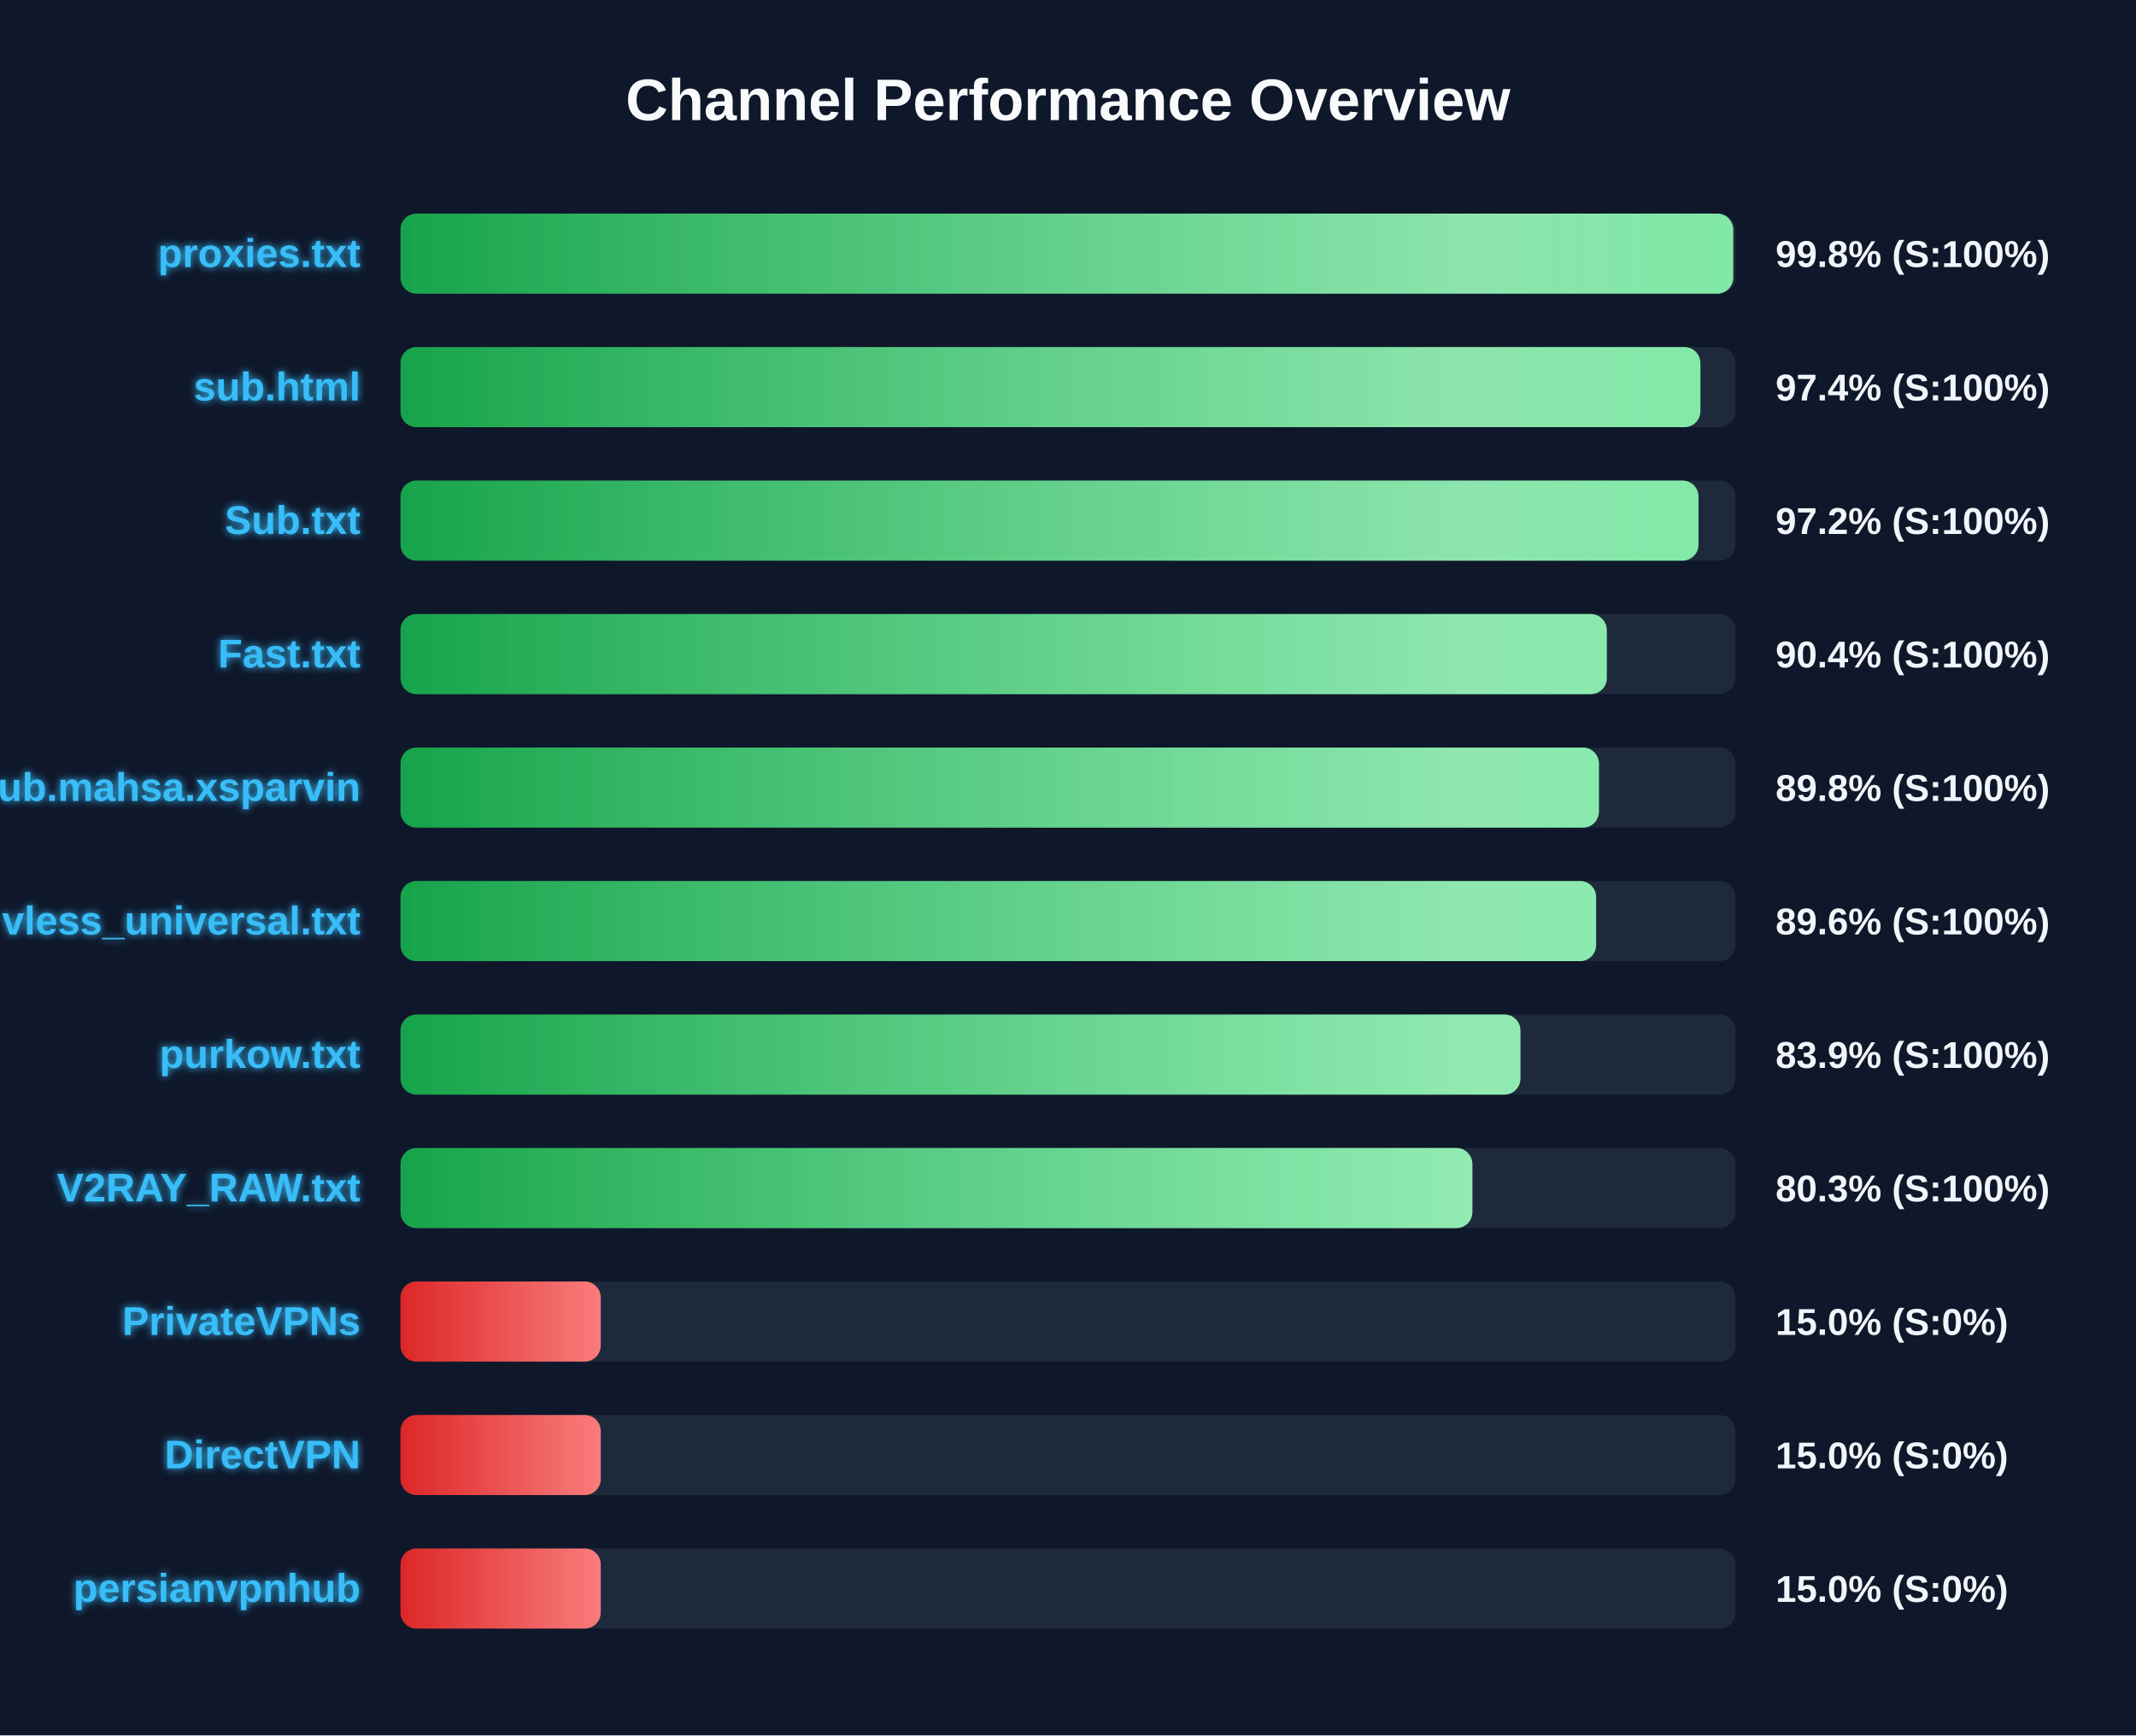
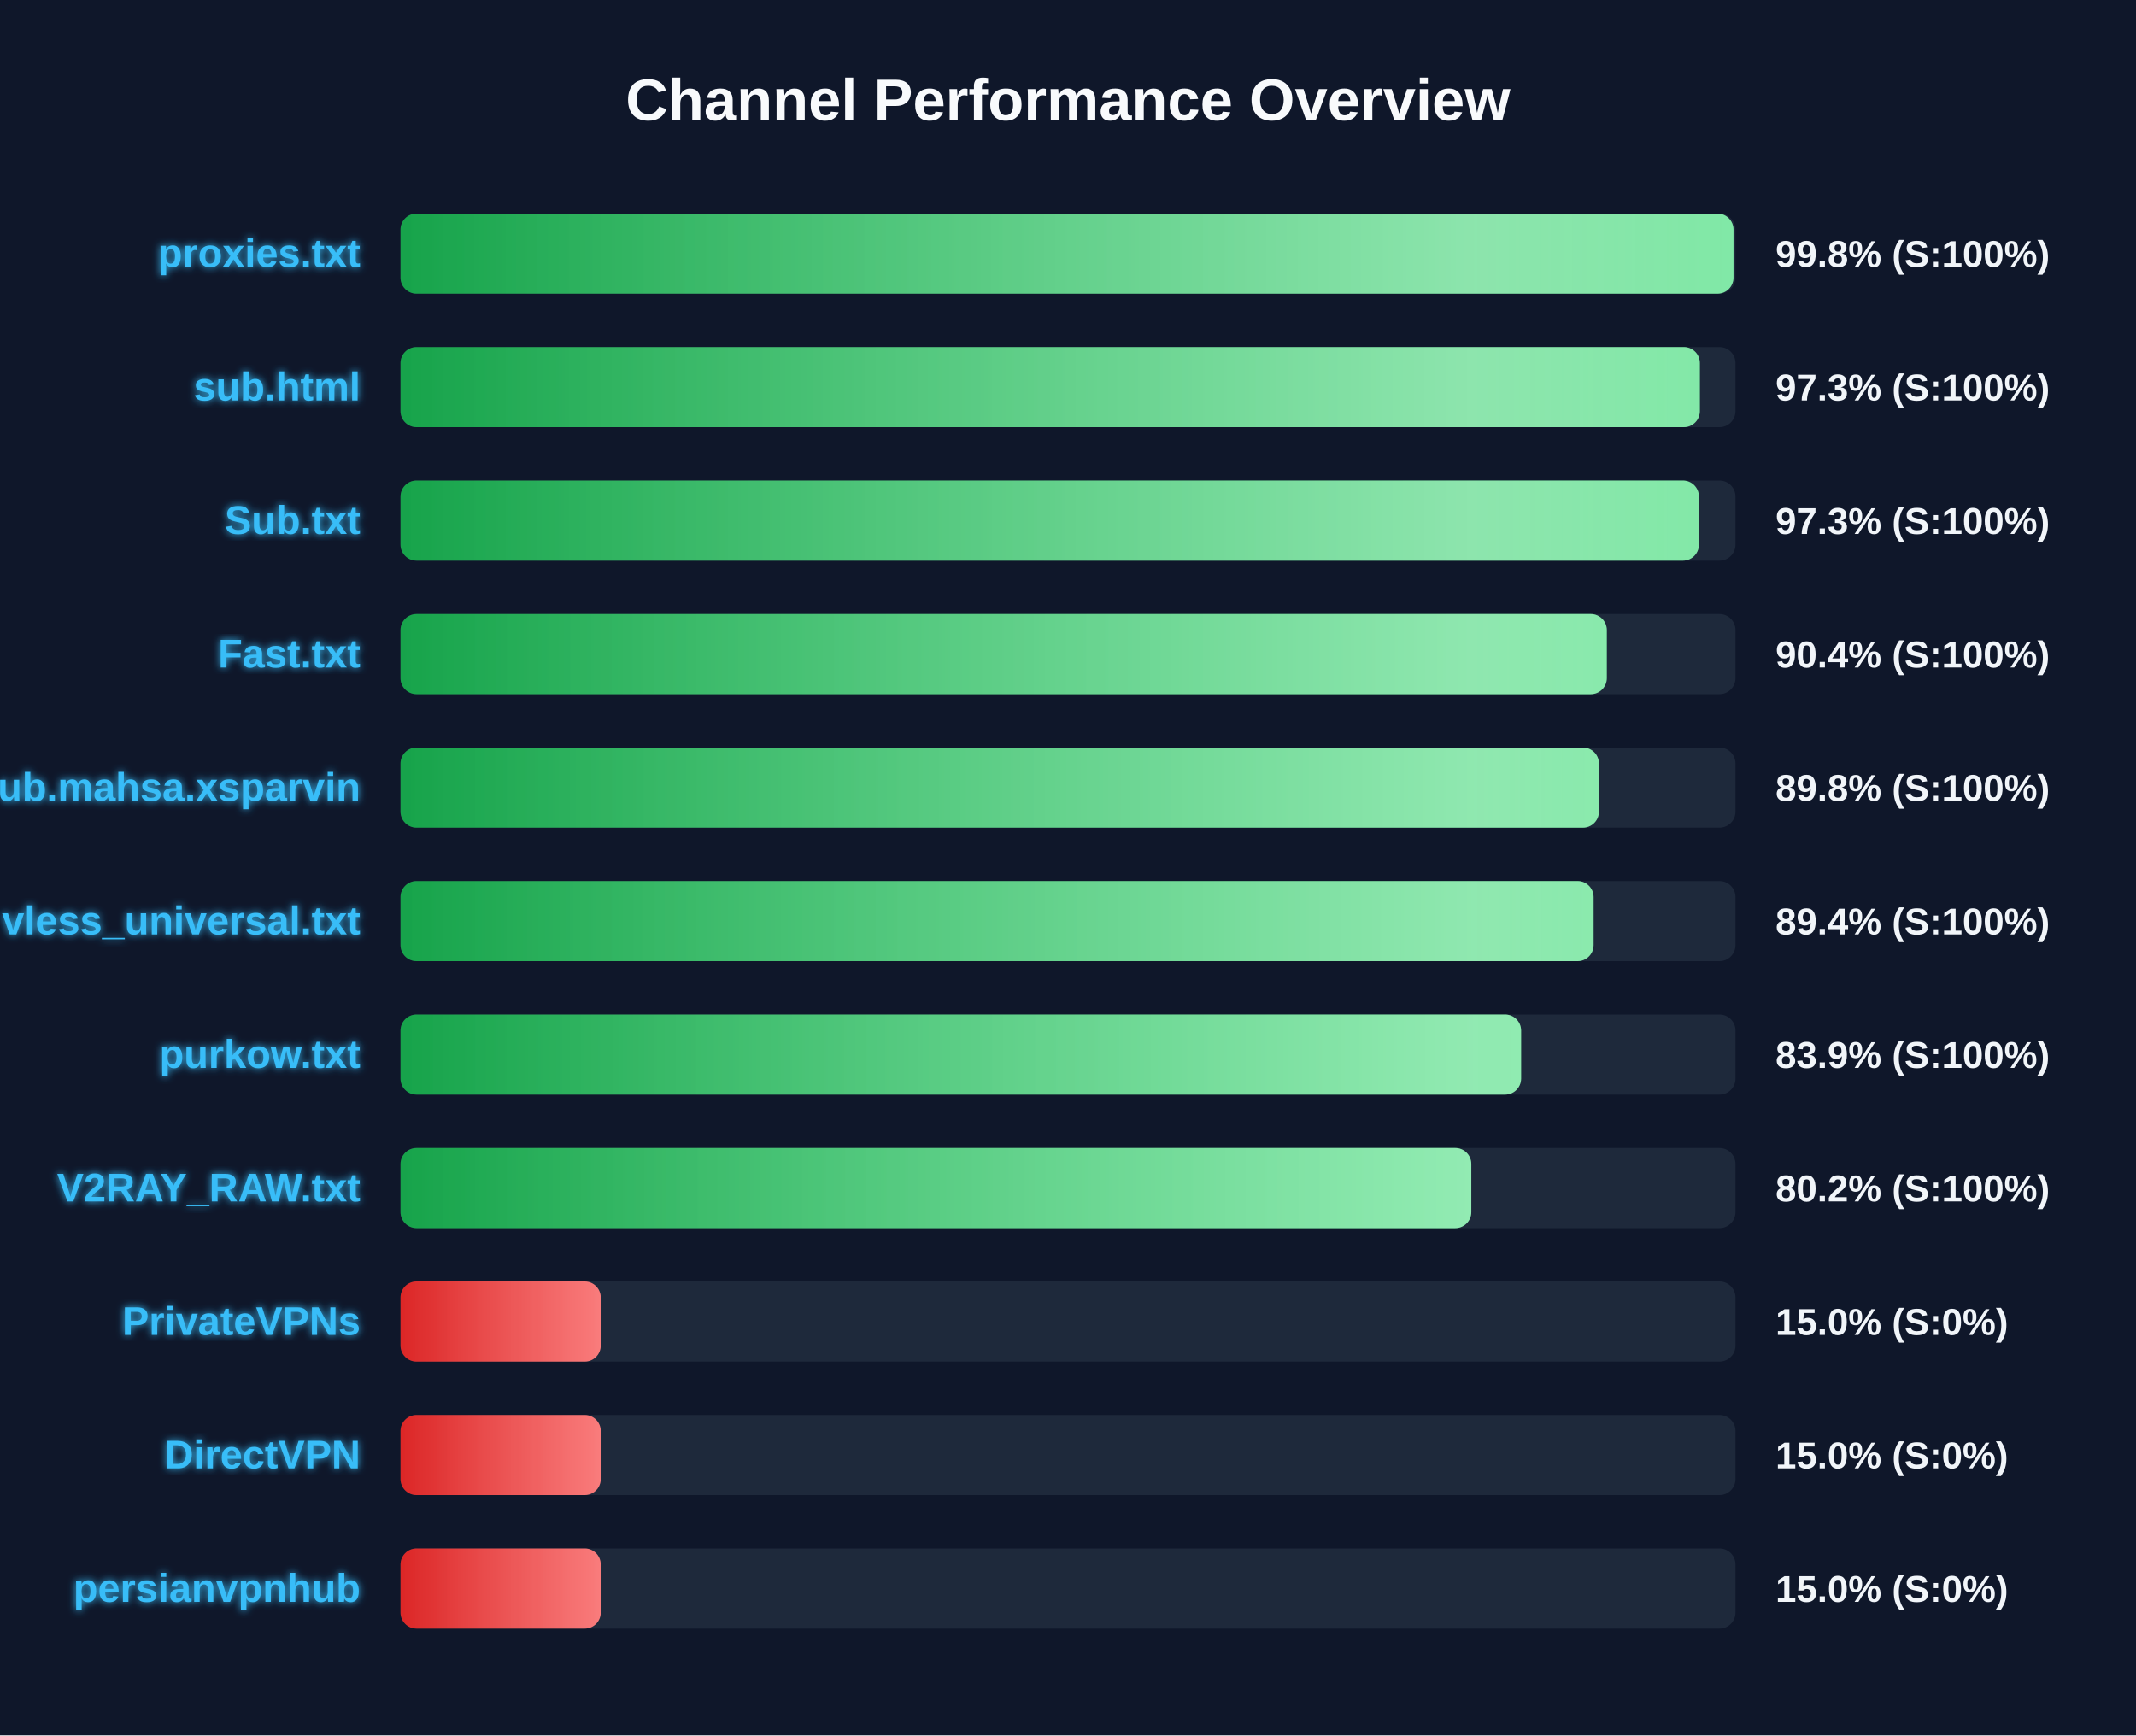
<svg xmlns="http://www.w3.org/2000/svg" width="800" height="650" version="1.1">
  <defs>
    <linearGradient id="grad-green" x1="0%" y1="0%" x2="100%" y2="0%">
      <stop offset="0%" stop-color="#16a34a" />
      <stop offset="100%" stop-color="#4ade80" />
    </linearGradient>
    <linearGradient id="grad-yellow" x1="0%" y1="0%" x2="100%" y2="0%">
      <stop offset="0%" stop-color="#ca8a04" />
      <stop offset="100%" stop-color="#fde047" />
    </linearGradient>
    <linearGradient id="grad-red" x1="0%" y1="0%" x2="100%" y2="0%">
      <stop offset="0%" stop-color="#dc2626" />
      <stop offset="100%" stop-color="#f87171" />
    </linearGradient>
    <linearGradient id="shimmer" x1="0%" y1="0%" x2="100%" y2="0%">
      <stop offset="0%" stop-color="rgba(255,255,255,0)" />
      <stop offset="50%" stop-color="rgba(255,255,255,0.4)" />
      <stop offset="100%" stop-color="rgba(255,255,255,0)" />
    </linearGradient>
    <filter id="glow" x="-20%" y="-20%" width="140%" height="140%">
      <feGaussianBlur stdDeviation="1.5" result="blur" />
      <feComposite in="SourceGraphic" in2="blur" operator="over" />
    </filter>
  </defs>
  <style>
        .bg-rect { fill: #0f172a; }
        .title { font: bold 22px 'Segoe UI', Arial, sans-serif; fill: #f8fafc; }
        .row { font: bold 15px 'Segoe UI', Arial, sans-serif; fill: #38bdf8; filter: url(#glow); }
        .score { font: bold 14px 'Segoe UI', Arial, sans-serif; fill: #f1f5f9; }
        @keyframes shimmer-anim {
            0% { transform: translateX(-100%); }
            100% { transform: translateX(200%); }
        }
        .shimmer-rect {
            animation: shimmer-anim 2.5s infinite linear;
        }
    </style>
  <rect width="100%" height="100%" class="bg-rect" />
  <text x="400" y="45" text-anchor="middle" class="title">Channel Performance Overview</text>
  <rect x="150" y="80" width="500" height="30" fill="#1e293b" rx="6" />
  <clipPath id="clip-0">
-     <rect x="150" y="80" width="499.15" height="30" rx="6" />
+     <rect x="150" y="80" width="499.25" height="30" rx="6" />
  </clipPath>
-   <rect x="150" y="80" width="499.15" height="30" fill="url(#grad-green)" rx="6" />
+   <rect x="150" y="80" width="499.25" height="30" fill="url(#grad-green)" rx="6" />
  <g clip-path="url(#clip-0)">
    <rect x="150" y="80" width="100%" height="30" fill="url(#shimmer)" class="shimmer-rect" />
  </g>
  <text x="135" y="100" text-anchor="end" class="row">proxies.txt</text>
  <text x="665" y="100" text-anchor="start" class="score">99.8% (S:100%)</text>
  <rect x="150" y="130" width="500" height="30" fill="#1e293b" rx="6" />
  <clipPath id="clip-1">
-     <rect x="150" y="130" width="486.85" height="30" rx="6" />
+     <rect x="150" y="130" width="486.65" height="30" rx="6" />
  </clipPath>
-   <rect x="150" y="130" width="486.85" height="30" fill="url(#grad-green)" rx="6" />
+   <rect x="150" y="130" width="486.65" height="30" fill="url(#grad-green)" rx="6" />
  <g clip-path="url(#clip-1)">
    <rect x="150" y="130" width="100%" height="30" fill="url(#shimmer)" class="shimmer-rect" />
  </g>
  <text x="135" y="150" text-anchor="end" class="row">sub.html</text>
-   <text x="665" y="150" text-anchor="start" class="score">97.4% (S:100%)</text>
+   <text x="665" y="150" text-anchor="start" class="score">97.3% (S:100%)</text>
  <rect x="150" y="180" width="500" height="30" fill="#1e293b" rx="6" />
  <clipPath id="clip-2">
-     <rect x="150" y="180" width="486.15" height="30" rx="6" />
+     <rect x="150" y="180" width="486.3" height="30" rx="6" />
  </clipPath>
-   <rect x="150" y="180" width="486.15" height="30" fill="url(#grad-green)" rx="6" />
+   <rect x="150" y="180" width="486.3" height="30" fill="url(#grad-green)" rx="6" />
  <g clip-path="url(#clip-2)">
    <rect x="150" y="180" width="100%" height="30" fill="url(#shimmer)" class="shimmer-rect" />
  </g>
  <text x="135" y="200" text-anchor="end" class="row">Sub.txt</text>
-   <text x="665" y="200" text-anchor="start" class="score">97.2% (S:100%)</text>
+   <text x="665" y="200" text-anchor="start" class="score">97.3% (S:100%)</text>
  <rect x="150" y="230" width="500" height="30" fill="#1e293b" rx="6" />
  <clipPath id="clip-3">
    <rect x="150" y="230" width="451.8" height="30" rx="6" />
  </clipPath>
  <rect x="150" y="230" width="451.8" height="30" fill="url(#grad-green)" rx="6" />
  <g clip-path="url(#clip-3)">
    <rect x="150" y="230" width="100%" height="30" fill="url(#shimmer)" class="shimmer-rect" />
  </g>
  <text x="135" y="250" text-anchor="end" class="row">Fast.txt</text>
  <text x="665" y="250" text-anchor="start" class="score">90.4% (S:100%)</text>
  <rect x="150" y="280" width="500" height="30" fill="#1e293b" rx="6" />
  <clipPath id="clip-4">
    <rect x="150" y="280" width="448.85" height="30" rx="6" />
  </clipPath>
  <rect x="150" y="280" width="448.85" height="30" fill="url(#grad-green)" rx="6" />
  <g clip-path="url(#clip-4)">
    <rect x="150" y="280" width="100%" height="30" fill="url(#shimmer)" class="shimmer-rect" />
  </g>
  <text x="135" y="300" text-anchor="end" class="row">Sub.mahsa.xsparvin</text>
  <text x="665" y="300" text-anchor="start" class="score">89.8% (S:100%)</text>
  <rect x="150" y="330" width="500" height="30" fill="#1e293b" rx="6" />
  <clipPath id="clip-5">
-     <rect x="150" y="330" width="447.8" height="30" rx="6" />
+     <rect x="150" y="330" width="446.85" height="30" rx="6" />
  </clipPath>
-   <rect x="150" y="330" width="447.8" height="30" fill="url(#grad-green)" rx="6" />
+   <rect x="150" y="330" width="446.85" height="30" fill="url(#grad-green)" rx="6" />
  <g clip-path="url(#clip-5)">
    <rect x="150" y="330" width="100%" height="30" fill="url(#shimmer)" class="shimmer-rect" />
  </g>
  <text x="135" y="350" text-anchor="end" class="row">vless_universal.txt</text>
-   <text x="665" y="350" text-anchor="start" class="score">89.6% (S:100%)</text>
+   <text x="665" y="350" text-anchor="start" class="score">89.4% (S:100%)</text>
  <rect x="150" y="380" width="500" height="30" fill="#1e293b" rx="6" />
  <clipPath id="clip-6">
-     <rect x="150" y="380" width="419.45" height="30" rx="6" />
+     <rect x="150" y="380" width="419.7" height="30" rx="6" />
  </clipPath>
-   <rect x="150" y="380" width="419.45" height="30" fill="url(#grad-green)" rx="6" />
+   <rect x="150" y="380" width="419.7" height="30" fill="url(#grad-green)" rx="6" />
  <g clip-path="url(#clip-6)">
    <rect x="150" y="380" width="100%" height="30" fill="url(#shimmer)" class="shimmer-rect" />
  </g>
  <text x="135" y="400" text-anchor="end" class="row">purkow.txt</text>
  <text x="665" y="400" text-anchor="start" class="score">83.9% (S:100%)</text>
  <rect x="150" y="430" width="500" height="30" fill="#1e293b" rx="6" />
  <clipPath id="clip-7">
-     <rect x="150" y="430" width="401.45" height="30" rx="6" />
+     <rect x="150" y="430" width="401.05" height="30" rx="6" />
  </clipPath>
-   <rect x="150" y="430" width="401.45" height="30" fill="url(#grad-green)" rx="6" />
+   <rect x="150" y="430" width="401.05" height="30" fill="url(#grad-green)" rx="6" />
  <g clip-path="url(#clip-7)">
    <rect x="150" y="430" width="100%" height="30" fill="url(#shimmer)" class="shimmer-rect" />
  </g>
  <text x="135" y="450" text-anchor="end" class="row">V2RAY_RAW.txt</text>
-   <text x="665" y="450" text-anchor="start" class="score">80.3% (S:100%)</text>
+   <text x="665" y="450" text-anchor="start" class="score">80.2% (S:100%)</text>
  <rect x="150" y="480" width="500" height="30" fill="#1e293b" rx="6" />
  <clipPath id="clip-8">
    <rect x="150" y="480" width="75.0" height="30" rx="6" />
  </clipPath>
  <rect x="150" y="480" width="75.0" height="30" fill="url(#grad-red)" rx="6" />
  <g clip-path="url(#clip-8)">
    <rect x="150" y="480" width="100%" height="30" fill="url(#shimmer)" class="shimmer-rect" />
  </g>
  <text x="135" y="500" text-anchor="end" class="row">PrivateVPNs</text>
  <text x="665" y="500" text-anchor="start" class="score">15.0% (S:0%)</text>
  <rect x="150" y="530" width="500" height="30" fill="#1e293b" rx="6" />
  <clipPath id="clip-9">
    <rect x="150" y="530" width="75.0" height="30" rx="6" />
  </clipPath>
  <rect x="150" y="530" width="75.0" height="30" fill="url(#grad-red)" rx="6" />
  <g clip-path="url(#clip-9)">
    <rect x="150" y="530" width="100%" height="30" fill="url(#shimmer)" class="shimmer-rect" />
  </g>
  <text x="135" y="550" text-anchor="end" class="row">DirectVPN</text>
  <text x="665" y="550" text-anchor="start" class="score">15.0% (S:0%)</text>
  <rect x="150" y="580" width="500" height="30" fill="#1e293b" rx="6" />
  <clipPath id="clip-10">
    <rect x="150" y="580" width="75.0" height="30" rx="6" />
  </clipPath>
  <rect x="150" y="580" width="75.0" height="30" fill="url(#grad-red)" rx="6" />
  <g clip-path="url(#clip-10)">
    <rect x="150" y="580" width="100%" height="30" fill="url(#shimmer)" class="shimmer-rect" />
  </g>
  <text x="135" y="600" text-anchor="end" class="row">persianvpnhub</text>
  <text x="665" y="600" text-anchor="start" class="score">15.0% (S:0%)</text>
</svg>
